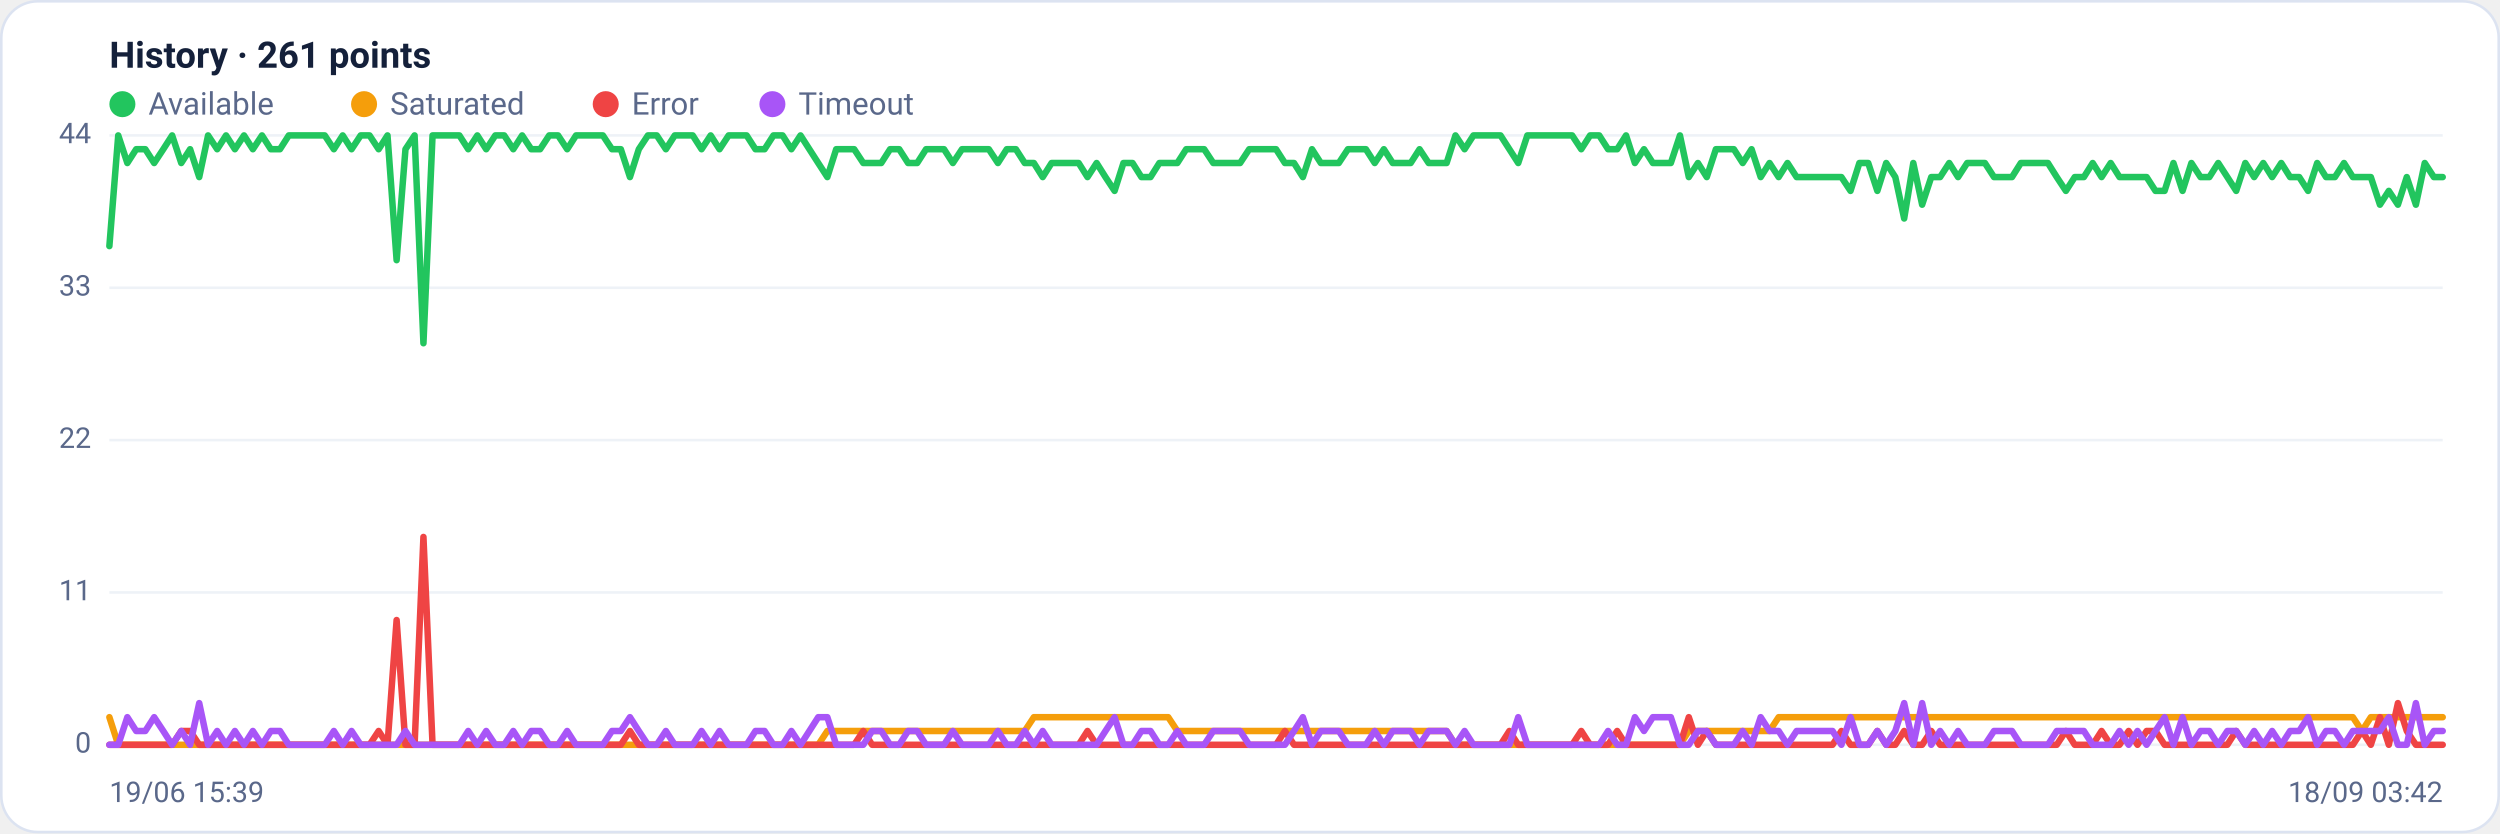
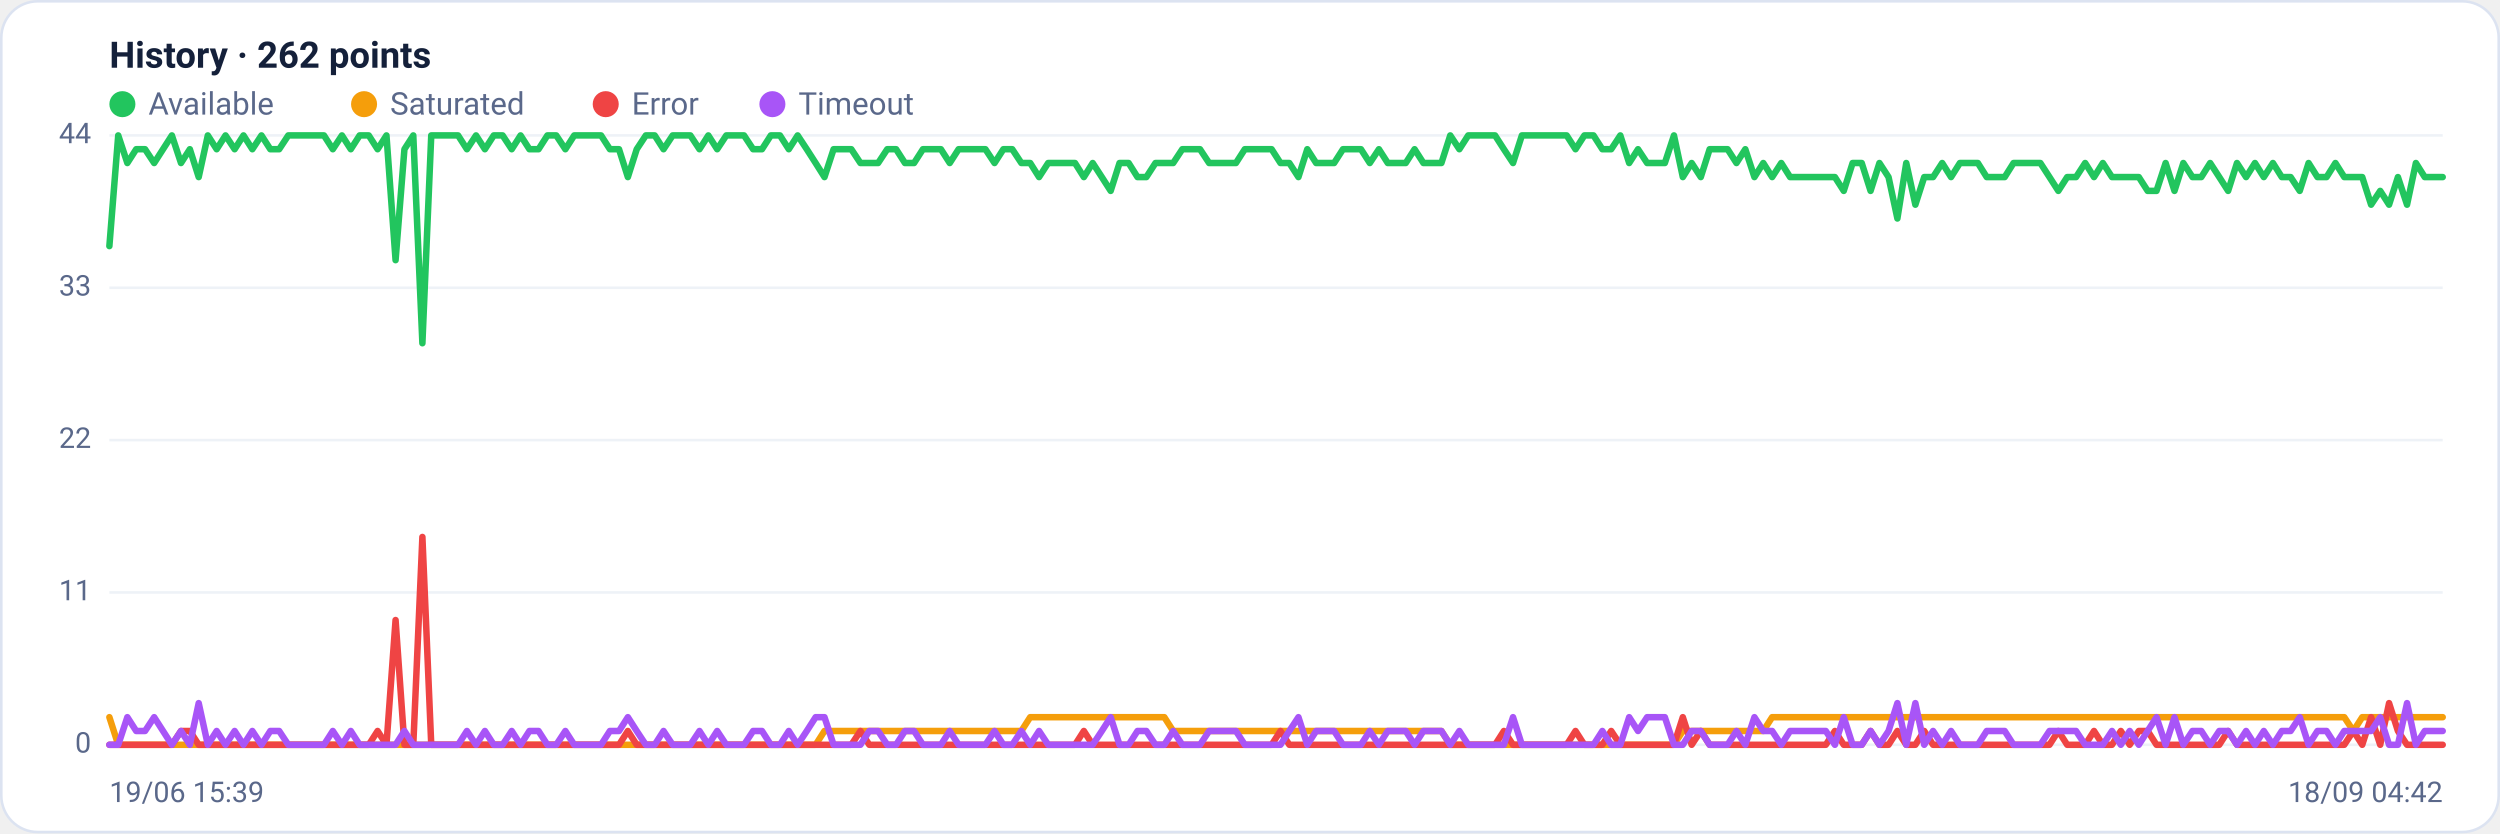
<svg xmlns="http://www.w3.org/2000/svg" viewBox="0 0 960 320" width="960" height="320" font-family="Segoe UI, system-ui, -apple-system, Roboto, Helvetica, Arial, sans-serif" role="img" aria-label="Availability history per region">
  <rect x="0.5" y="0.5" width="959" height="319" rx="14" fill="#ffffff" stroke="#dce3f1" />
-   <text x="42" y="26" font-size="14" font-weight="600" fill="#14203a">History · 261 points</text>
+   <text x="42" y="26" font-size="14" font-weight="600" fill="#14203a">History · 262 points</text>
  <circle cx="47" cy="40" r="5" fill="#22c55e" />
  <text x="57" y="44" font-size="12" fill="#5a688a">Available</text>
  <circle cx="139.8" cy="40" r="5" fill="#f59e0b" />
  <text x="149.8" y="44" font-size="12" fill="#5a688a">Saturated</text>
  <circle cx="232.6" cy="40" r="5" fill="#ef4444" />
  <text x="242.6" y="44" font-size="12" fill="#5a688a">Error</text>
  <circle cx="296.6" cy="40" r="5" fill="#a855f7" />
  <text x="306.6" y="44" font-size="12" fill="#5a688a">Timeout</text>
  <line x1="42" y1="286.0" x2="938" y2="286.0" stroke="#eef2f7" stroke-width="1" />
  <text x="35" y="289.0" text-anchor="end" font-size="11" fill="#5a688a">0</text>
  <line x1="42" y1="227.5" x2="938" y2="227.5" stroke="#eef2f7" stroke-width="1" />
  <text x="35" y="230.5" text-anchor="end" font-size="11" fill="#5a688a">11</text>
  <line x1="42" y1="169.0" x2="938" y2="169.0" stroke="#eef2f7" stroke-width="1" />
  <text x="35" y="172.0" text-anchor="end" font-size="11" fill="#5a688a">22</text>
  <line x1="42" y1="110.5" x2="938" y2="110.5" stroke="#eef2f7" stroke-width="1" />
  <text x="35" y="113.5" text-anchor="end" font-size="11" fill="#5a688a">33</text>
  <line x1="42" y1="52.0" x2="938" y2="52.0" stroke="#eef2f7" stroke-width="1" />
  <text x="35" y="55.0" text-anchor="end" font-size="11" fill="#5a688a">44</text>
-   <polyline fill="none" stroke="#22c55e" stroke-width="2.5" stroke-linejoin="round" stroke-linecap="round" points="42.0,94.5 45.4,52.0 48.9,62.6 52.3,57.3 55.8,57.3 59.2,62.6 62.7,57.3 66.1,52.0 69.6,62.6 73.0,57.3 76.5,68.0 79.9,52.0 83.4,57.3 86.8,52.0 90.2,57.3 93.7,52.0 97.1,57.3 100.6,52.0 104.0,57.3 107.5,57.3 110.9,52.0 114.4,52.0 117.8,52.0 121.3,52.0 124.7,52.0 128.2,57.3 131.6,52.0 135.0,57.3 138.5,52.0 141.9,52.0 145.4,57.3 148.8,52.0 152.3,99.9 155.7,57.3 159.2,52.0 162.6,131.8 166.1,52.0 169.5,52.0 173.0,52.0 176.4,52.0 179.8,57.3 183.3,52.0 186.7,57.3 190.2,52.0 193.6,52.0 197.1,57.3 200.5,52.0 204.0,57.3 207.4,57.3 210.9,52.0 214.3,52.0 217.8,57.3 221.2,52.0 224.6,52.0 228.1,52.0 231.5,52.0 235.0,57.3 238.4,57.3 241.9,68.0 245.3,57.3 248.8,52.0 252.2,52.0 255.7,57.3 259.1,52.0 262.6,52.0 266.0,52.0 269.4,57.3 272.9,52.0 276.3,57.3 279.8,52.0 283.2,52.0 286.7,52.0 290.1,57.3 293.6,57.3 297.0,52.0 300.5,52.0 303.9,57.3 307.4,52.0 310.8,57.3 314.2,62.6 317.7,68.0 321.1,57.3 324.6,57.3 328.0,57.3 331.5,62.6 334.9,62.6 338.4,62.6 341.8,57.3 345.3,57.3 348.7,62.6 352.2,62.6 355.6,57.3 359.0,57.3 362.5,57.3 365.9,62.6 369.4,57.3 372.8,57.3 376.3,57.3 379.7,57.3 383.2,62.6 386.6,57.3 390.1,57.3 393.5,62.6 397.0,62.6 400.4,68.0 403.8,62.6 407.3,62.6 410.7,62.6 414.2,62.6 417.6,68.0 421.1,62.6 424.5,68.0 428.0,73.3 431.4,62.6 434.9,62.6 438.3,68.0 441.8,68.0 445.2,62.6 448.6,62.6 452.1,62.6 455.5,57.3 459.0,57.3 462.4,57.3 465.9,62.6 469.3,62.6 472.8,62.6 476.2,62.6 479.7,57.3 483.1,57.3 486.6,57.3 490.0,57.3 493.4,62.6 496.9,62.6 500.3,68.0 503.8,57.3 507.2,62.6 510.7,62.6 514.1,62.6 517.6,57.3 521.0,57.3 524.5,57.3 527.9,62.6 531.4,57.3 534.8,62.6 538.2,62.6 541.7,62.6 545.1,57.3 548.6,62.6 552.0,62.6 555.5,62.6 558.9,52.0 562.4,57.3 565.8,52.0 569.3,52.0 572.7,52.0 576.2,52.0 579.6,57.3 583.0,62.6 586.5,52.0 589.9,52.0 593.4,52.0 596.8,52.0 600.3,52.0 603.7,52.0 607.2,57.3 610.6,52.0 614.1,52.0 617.5,57.3 621.0,57.3 624.4,52.0 627.8,62.6 631.3,57.3 634.7,62.6 638.2,62.6 641.6,62.6 645.1,52.0 648.5,68.0 652.0,62.6 655.4,68.0 658.9,57.3 662.3,57.3 665.8,57.3 669.2,62.6 672.6,57.3 676.1,68.0 679.5,62.6 683.0,68.0 686.4,62.6 689.9,68.0 693.3,68.0 696.8,68.0 700.2,68.0 703.7,68.0 707.1,68.0 710.6,73.3 714.0,62.6 717.4,62.6 720.9,73.3 724.3,62.6 727.8,68.0 731.2,83.9 734.7,62.6 738.1,78.6 741.6,68.0 745.0,68.0 748.5,62.6 751.9,68.0 755.4,62.6 758.8,62.6 762.2,62.6 765.7,68.0 769.1,68.0 772.6,68.0 776.0,62.6 779.5,62.6 782.9,62.6 786.4,62.6 789.8,68.0 793.3,73.3 796.7,68.0 800.2,68.0 803.6,62.6 807.0,68.0 810.5,62.6 813.9,68.0 817.4,68.0 820.8,68.0 824.3,68.0 827.7,73.3 831.2,73.3 834.6,62.6 838.1,73.3 841.5,62.6 845.0,68.0 848.4,68.0 851.8,62.6 855.3,68.0 858.7,73.3 862.2,62.6 865.6,68.0 869.1,62.6 872.5,68.0 876.0,62.6 879.4,68.0 882.9,68.0 886.3,73.3 889.8,62.6 893.2,68.0 896.6,68.0 900.1,62.6 903.5,68.0 907.0,68.0 910.4,68.0 913.9,78.6 917.3,73.3 920.8,78.6 924.2,68.0 927.7,78.6 931.1,62.6 934.6,68.0 938.0,68.0" />
-   <polyline fill="none" stroke="#f59e0b" stroke-width="2.5" stroke-linejoin="round" stroke-linecap="round" points="42.0,275.4 45.4,286.0 48.9,286.0 52.3,286.0 55.8,286.0 59.2,286.0 62.7,286.0 66.1,286.0 69.6,286.0 73.0,286.0 76.5,286.0 79.9,286.0 83.4,286.0 86.8,286.0 90.2,286.0 93.7,286.0 97.1,286.0 100.6,286.0 104.0,286.0 107.5,286.0 110.9,286.0 114.4,286.0 117.8,286.0 121.3,286.0 124.7,286.0 128.2,286.0 131.6,286.0 135.0,286.0 138.5,286.0 141.9,286.0 145.4,286.0 148.8,286.0 152.3,286.0 155.7,286.0 159.2,286.0 162.6,286.0 166.1,286.0 169.5,286.0 173.0,286.0 176.4,286.0 179.8,286.0 183.3,286.0 186.7,286.0 190.2,286.0 193.6,286.0 197.1,286.0 200.5,286.0 204.0,286.0 207.4,286.0 210.9,286.0 214.3,286.0 217.8,286.0 221.2,286.0 224.6,286.0 228.1,286.0 231.5,286.0 235.0,286.0 238.4,286.0 241.9,286.0 245.3,286.0 248.8,286.0 252.2,286.0 255.7,286.0 259.1,286.0 262.6,286.0 266.0,286.0 269.4,286.0 272.9,286.0 276.3,286.0 279.8,286.0 283.2,286.0 286.7,286.0 290.1,286.0 293.6,286.0 297.0,286.0 300.5,286.0 303.9,286.0 307.4,286.0 310.8,286.0 314.2,286.0 317.7,280.7 321.1,280.7 324.6,280.7 328.0,280.7 331.5,280.7 334.9,280.7 338.4,280.7 341.8,280.7 345.3,280.7 348.7,280.7 352.2,280.7 355.6,280.7 359.0,280.7 362.5,280.7 365.9,280.7 369.4,280.7 372.8,280.7 376.3,280.7 379.7,280.7 383.2,280.7 386.6,280.7 390.1,280.7 393.5,280.7 397.0,275.4 400.4,275.4 403.8,275.4 407.3,275.4 410.7,275.4 414.2,275.4 417.6,275.4 421.1,275.4 424.5,275.4 428.0,275.4 431.4,275.4 434.9,275.4 438.3,275.4 441.8,275.4 445.2,275.4 448.6,275.4 452.1,280.7 455.5,280.7 459.0,280.7 462.4,280.7 465.9,280.7 469.3,280.7 472.8,280.7 476.2,280.7 479.7,280.7 483.1,280.7 486.6,280.7 490.0,280.7 493.4,280.7 496.9,280.7 500.3,280.7 503.8,280.7 507.2,280.7 510.7,280.7 514.1,280.7 517.6,280.7 521.0,280.7 524.5,280.7 527.9,280.7 531.4,280.7 534.8,280.7 538.2,280.7 541.7,280.7 545.1,280.7 548.6,280.7 552.0,280.7 555.5,280.7 558.9,286.0 562.4,286.0 565.8,286.0 569.3,286.0 572.7,286.0 576.2,286.0 579.6,286.0 583.0,286.0 586.5,286.0 589.9,286.0 593.4,286.0 596.8,286.0 600.3,286.0 603.7,286.0 607.2,286.0 610.6,286.0 614.1,286.0 617.5,286.0 621.0,286.0 624.4,286.0 627.8,286.0 631.3,286.0 634.7,286.0 638.2,286.0 641.6,286.0 645.1,286.0 648.5,280.7 652.0,280.7 655.4,280.7 658.9,280.7 662.3,280.7 665.8,280.7 669.2,280.7 672.6,280.7 676.1,280.7 679.5,280.7 683.0,275.4 686.4,275.4 689.9,275.4 693.3,275.4 696.8,275.4 700.2,275.4 703.7,275.4 707.1,275.4 710.6,275.4 714.0,275.4 717.4,275.4 720.9,275.4 724.3,275.4 727.8,275.4 731.2,275.4 734.7,275.4 738.1,275.4 741.6,275.4 745.0,275.4 748.5,275.4 751.9,275.4 755.4,275.4 758.8,275.4 762.2,275.4 765.7,275.4 769.1,275.4 772.6,275.4 776.0,275.4 779.5,275.4 782.9,275.4 786.4,275.4 789.8,275.4 793.3,275.4 796.7,275.4 800.2,275.4 803.6,275.4 807.0,275.4 810.5,275.4 813.9,275.4 817.4,275.4 820.8,275.4 824.3,275.4 827.7,275.4 831.2,275.4 834.6,275.4 838.1,275.4 841.5,275.4 845.0,275.4 848.4,275.4 851.8,275.4 855.3,275.4 858.7,275.4 862.2,275.4 865.6,275.4 869.1,275.4 872.5,275.4 876.0,275.4 879.4,275.4 882.9,275.4 886.3,275.4 889.8,275.4 893.2,275.4 896.6,275.4 900.1,275.4 903.5,275.4 907.0,280.7 910.4,275.4 913.9,275.4 917.3,275.4 920.8,275.4 924.2,275.4 927.7,275.4 931.1,275.4 934.6,275.4 938.0,275.4" />
-   <polyline fill="none" stroke="#ef4444" stroke-width="2.5" stroke-linejoin="round" stroke-linecap="round" points="42.0,286.0 45.4,286.0 48.9,286.0 52.3,286.0 55.8,286.0 59.2,286.0 62.7,286.0 66.1,286.0 69.6,280.7 73.0,280.7 76.5,286.0 79.9,286.0 83.4,286.0 86.8,286.0 90.2,286.0 93.7,286.0 97.1,286.0 100.6,286.0 104.0,286.0 107.5,286.0 110.9,286.0 114.4,286.0 117.8,286.0 121.3,286.0 124.7,286.0 128.2,286.0 131.6,286.0 135.0,286.0 138.5,286.0 141.9,286.0 145.4,280.7 148.8,286.0 152.3,238.1 155.7,286.0 159.2,286.0 162.6,206.2 166.1,286.0 169.5,286.0 173.0,286.0 176.4,286.0 179.8,286.0 183.3,286.0 186.7,286.0 190.2,286.0 193.6,286.0 197.1,286.0 200.5,286.0 204.0,286.0 207.4,286.0 210.9,286.0 214.3,286.0 217.8,286.0 221.2,286.0 224.6,286.0 228.1,286.0 231.5,286.0 235.0,286.0 238.4,286.0 241.9,280.7 245.3,286.0 248.8,286.0 252.2,286.0 255.7,286.0 259.1,286.0 262.6,286.0 266.0,286.0 269.4,286.0 272.9,286.0 276.3,286.0 279.8,286.0 283.2,286.0 286.7,286.0 290.1,286.0 293.6,286.0 297.0,286.0 300.5,286.0 303.9,286.0 307.4,286.0 310.8,286.0 314.2,286.0 317.7,286.0 321.1,286.0 324.6,286.0 328.0,286.0 331.5,280.7 334.9,286.0 338.4,286.0 341.8,286.0 345.3,286.0 348.7,286.0 352.2,286.0 355.6,286.0 359.0,286.0 362.5,286.0 365.9,286.0 369.4,286.0 372.8,286.0 376.3,286.0 379.7,286.0 383.2,286.0 386.6,286.0 390.1,286.0 393.5,286.0 397.0,286.0 400.4,286.0 403.8,286.0 407.3,286.0 410.7,286.0 414.2,286.0 417.6,280.7 421.1,286.0 424.5,286.0 428.0,286.0 431.4,286.0 434.9,286.0 438.3,286.0 441.8,286.0 445.2,286.0 448.6,286.0 452.1,286.0 455.5,286.0 459.0,286.0 462.4,286.0 465.9,286.0 469.3,286.0 472.8,286.0 476.2,286.0 479.7,286.0 483.1,286.0 486.6,286.0 490.0,286.0 493.4,280.7 496.9,286.0 500.3,286.0 503.8,286.0 507.2,286.0 510.7,286.0 514.1,286.0 517.6,286.0 521.0,286.0 524.5,286.0 527.9,286.0 531.4,286.0 534.8,286.0 538.2,286.0 541.7,286.0 545.1,286.0 548.6,286.0 552.0,286.0 555.5,286.0 558.9,286.0 562.4,286.0 565.8,286.0 569.3,286.0 572.7,286.0 576.2,286.0 579.6,280.7 583.0,286.0 586.5,286.0 589.9,286.0 593.4,286.0 596.8,286.0 600.3,286.0 603.7,286.0 607.2,280.7 610.6,286.0 614.1,286.0 617.5,286.0 621.0,280.7 624.4,286.0 627.8,286.0 631.3,286.0 634.7,286.0 638.2,286.0 641.6,286.0 645.1,286.0 648.5,275.4 652.0,286.0 655.4,280.7 658.9,286.0 662.3,286.0 665.8,286.0 669.2,286.0 672.6,286.0 676.1,286.0 679.5,286.0 683.0,286.0 686.4,286.0 689.9,286.0 693.3,286.0 696.8,286.0 700.2,286.0 703.7,286.0 707.1,280.7 710.6,286.0 714.0,286.0 717.4,286.0 720.9,280.7 724.3,286.0 727.8,286.0 731.2,280.7 734.7,286.0 738.1,286.0 741.6,280.7 745.0,286.0 748.5,286.0 751.9,286.0 755.4,286.0 758.8,286.0 762.2,286.0 765.7,286.0 769.1,286.0 772.6,286.0 776.0,286.0 779.5,286.0 782.9,286.0 786.4,286.0 789.8,286.0 793.3,280.7 796.7,286.0 800.2,286.0 803.6,286.0 807.0,280.7 810.5,286.0 813.9,286.0 817.4,280.7 820.8,286.0 824.3,280.7 827.7,280.7 831.2,286.0 834.6,286.0 838.1,286.0 841.5,286.0 845.0,286.0 848.4,286.0 851.8,286.0 855.3,286.0 858.7,280.7 862.2,286.0 865.6,286.0 869.1,286.0 872.5,286.0 876.0,286.0 879.4,286.0 882.9,286.0 886.3,286.0 889.8,286.0 893.2,286.0 896.6,286.0 900.1,286.0 903.5,286.0 907.0,280.7 910.4,286.0 913.9,275.4 917.3,286.0 920.8,270.0 924.2,280.7 927.7,286.0 931.1,286.0 934.6,286.0 938.0,286.0" />
-   <polyline fill="none" stroke="#a855f7" stroke-width="2.5" stroke-linejoin="round" stroke-linecap="round" points="42.0,286.0 45.4,286.0 48.9,275.4 52.3,280.7 55.8,280.7 59.2,275.4 62.7,280.7 66.1,286.0 69.6,280.7 73.0,286.0 76.5,270.0 79.9,286.0 83.4,280.7 86.8,286.0 90.2,280.7 93.7,286.0 97.1,280.7 100.6,286.0 104.0,280.7 107.5,280.7 110.9,286.0 114.4,286.0 117.8,286.0 121.3,286.0 124.7,286.0 128.2,280.7 131.6,286.0 135.0,280.7 138.5,286.0 141.9,286.0 145.4,286.0 148.8,286.0 152.3,286.0 155.7,280.7 159.2,286.0 162.6,286.0 166.1,286.0 169.5,286.0 173.0,286.0 176.4,286.0 179.8,280.7 183.3,286.0 186.7,280.7 190.2,286.0 193.6,286.0 197.1,280.7 200.5,286.0 204.0,280.7 207.4,280.7 210.9,286.0 214.3,286.0 217.8,280.7 221.2,286.0 224.6,286.0 228.1,286.0 231.5,286.0 235.0,280.7 238.4,280.7 241.9,275.4 245.3,280.7 248.8,286.0 252.2,286.0 255.7,280.7 259.1,286.0 262.6,286.0 266.0,286.0 269.4,280.7 272.9,286.0 276.3,280.7 279.8,286.0 283.2,286.0 286.7,286.0 290.1,280.7 293.6,280.7 297.0,286.0 300.5,286.0 303.9,280.7 307.4,286.0 310.8,280.7 314.2,275.4 317.7,275.4 321.1,286.0 324.6,286.0 328.0,286.0 331.5,286.0 334.9,280.7 338.4,280.7 341.8,286.0 345.3,286.0 348.7,280.7 352.2,280.7 355.6,286.0 359.0,286.0 362.5,286.0 365.9,280.7 369.4,286.0 372.8,286.0 376.3,286.0 379.7,286.0 383.2,280.7 386.6,286.0 390.1,286.0 393.5,280.7 397.0,286.0 400.4,280.7 403.8,286.0 407.3,286.0 410.7,286.0 414.2,286.0 417.6,286.0 421.1,286.0 424.5,280.7 428.0,275.4 431.4,286.0 434.9,286.0 438.3,280.7 441.8,280.7 445.2,286.0 448.6,286.0 452.1,280.7 455.5,286.0 459.0,286.0 462.4,286.0 465.9,280.7 469.3,280.7 472.8,280.7 476.2,280.7 479.7,286.0 483.1,286.0 486.6,286.0 490.0,286.0 493.4,286.0 496.9,280.7 500.3,275.4 503.8,286.0 507.2,280.7 510.7,280.7 514.1,280.7 517.6,286.0 521.0,286.0 524.5,286.0 527.9,280.7 531.4,286.0 534.8,280.7 538.2,280.7 541.7,280.7 545.1,286.0 548.6,280.7 552.0,280.7 555.5,280.7 558.9,286.0 562.4,280.7 565.8,286.0 569.3,286.0 572.7,286.0 576.2,286.0 579.6,286.0 583.0,275.4 586.5,286.0 589.9,286.0 593.4,286.0 596.8,286.0 600.3,286.0 603.7,286.0 607.2,286.0 610.6,286.0 614.1,286.0 617.5,280.7 621.0,286.0 624.4,286.0 627.8,275.4 631.3,280.7 634.7,275.4 638.2,275.4 641.6,275.4 645.1,286.0 648.5,286.0 652.0,280.7 655.4,280.7 658.9,286.0 662.3,286.0 665.8,286.0 669.2,280.7 672.6,286.0 676.1,275.4 679.5,280.7 683.0,280.7 686.4,286.0 689.9,280.7 693.3,280.7 696.8,280.7 700.2,280.7 703.7,280.7 707.1,286.0 710.6,275.4 714.0,286.0 717.4,286.0 720.9,280.7 724.3,286.0 727.8,280.7 731.2,270.0 734.7,286.0 738.1,270.0 741.6,286.0 745.0,280.7 748.5,286.0 751.9,280.7 755.4,286.0 758.8,286.0 762.2,286.0 765.7,280.7 769.1,280.7 772.6,280.7 776.0,286.0 779.5,286.0 782.9,286.0 786.4,286.0 789.8,280.7 793.3,280.7 796.7,280.7 800.2,280.7 803.6,286.0 807.0,286.0 810.5,286.0 813.9,280.7 817.4,286.0 820.8,280.7 824.3,286.0 827.7,280.7 831.2,275.4 834.6,286.0 838.1,275.4 841.5,286.0 845.0,280.7 848.4,280.7 851.8,286.0 855.3,280.7 858.7,280.7 862.2,286.0 865.6,280.7 869.1,286.0 872.5,280.7 876.0,286.0 879.4,280.7 882.9,280.7 886.3,275.4 889.8,286.0 893.2,280.7 896.6,280.7 900.1,286.0 903.5,280.7 907.0,280.7 910.4,280.7 913.9,280.7 917.3,275.4 920.8,286.0 924.2,286.0 927.7,270.0 931.1,286.0 934.6,280.7 938.0,280.7" />
+   <polyline fill="none" stroke="#22c55e" stroke-width="2.5" stroke-linejoin="round" stroke-linecap="round" points="42.0,94.5 45.4,52.0 48.9,62.6 52.3,57.3 55.7,57.3 59.2,62.6 62.6,57.3 66.0,52.0 69.5,62.6 72.9,57.3 76.3,68.0 79.8,52.0 83.2,57.3 86.6,52.0 90.1,57.3 93.5,52.0 96.9,57.3 100.4,52.0 103.8,57.3 107.2,57.3 110.7,52.0 114.1,52.0 117.5,52.0 121.0,52.0 124.4,52.0 127.8,57.3 131.3,52.0 134.7,57.3 138.1,52.0 141.6,52.0 145.0,57.3 148.4,52.0 151.9,99.9 155.3,57.3 158.7,52.0 162.2,131.8 165.6,52.0 169.0,52.0 172.5,52.0 175.9,52.0 179.3,57.3 182.8,52.0 186.2,57.3 189.6,52.0 193.0,52.0 196.5,57.3 199.9,52.0 203.3,57.3 206.8,57.3 210.2,52.0 213.6,52.0 217.1,57.3 220.5,52.0 223.9,52.0 227.4,52.0 230.8,52.0 234.2,57.3 237.7,57.3 241.1,68.0 244.5,57.3 248.0,52.0 251.4,52.0 254.8,57.3 258.3,52.0 261.7,52.0 265.1,52.0 268.6,57.3 272.0,52.0 275.4,57.3 278.9,52.0 282.3,52.0 285.7,52.0 289.2,57.3 292.6,57.3 296.0,52.0 299.5,52.0 302.9,57.3 306.3,52.0 309.8,57.3 313.2,62.6 316.6,68.0 320.1,57.3 323.5,57.3 326.9,57.3 330.4,62.6 333.8,62.6 337.2,62.6 340.7,57.3 344.1,57.3 347.5,62.6 351.0,62.6 354.4,57.3 357.8,57.3 361.3,57.3 364.7,62.6 368.1,57.3 371.6,57.3 375.0,57.3 378.4,57.3 381.9,62.6 385.3,57.3 388.7,57.3 392.2,62.6 395.6,62.6 399.0,68.0 402.5,62.6 405.9,62.6 409.3,62.6 412.8,62.6 416.2,68.0 419.6,62.6 423.1,68.0 426.5,73.3 429.9,62.6 433.4,62.6 436.8,68.0 440.2,68.0 443.7,62.6 447.1,62.6 450.5,62.6 454.0,57.3 457.4,57.3 460.8,57.3 464.3,62.6 467.7,62.6 471.1,62.6 474.6,62.6 478.0,57.3 481.4,57.3 484.9,57.3 488.3,57.3 491.7,62.6 495.1,62.6 498.6,68.0 502.0,57.3 505.4,62.6 508.9,62.6 512.3,62.6 515.7,57.3 519.2,57.3 522.6,57.3 526.0,62.6 529.5,57.3 532.9,62.6 536.3,62.6 539.8,62.6 543.2,57.3 546.6,62.6 550.1,62.6 553.5,62.6 556.9,52.0 560.4,57.3 563.8,52.0 567.2,52.0 570.7,52.0 574.1,52.0 577.5,57.3 581.0,62.6 584.4,52.0 587.8,52.0 591.3,52.0 594.7,52.0 598.1,52.0 601.6,52.0 605.0,57.3 608.4,52.0 611.9,52.0 615.3,57.3 618.7,57.3 622.2,52.0 625.6,62.6 629.0,57.3 632.5,62.6 635.9,62.6 639.3,62.6 642.8,52.0 646.2,68.0 649.6,62.6 653.1,68.0 656.5,57.3 659.9,57.3 663.4,57.3 666.8,62.6 670.2,57.3 673.7,68.0 677.1,62.6 680.5,68.0 684.0,62.6 687.4,68.0 690.8,68.0 694.3,68.0 697.7,68.0 701.1,68.0 704.6,68.0 708.0,73.3 711.4,62.6 714.9,62.6 718.3,73.3 721.7,62.6 725.2,68.0 728.6,83.9 732.0,62.6 735.5,78.6 738.9,68.0 742.3,68.0 745.8,62.6 749.2,68.0 752.6,62.6 756.1,62.6 759.5,62.6 762.9,68.0 766.4,68.0 769.8,68.0 773.2,62.6 776.7,62.6 780.1,62.6 783.5,62.6 787.0,68.0 790.4,73.3 793.8,68.0 797.2,68.0 800.7,62.6 804.1,68.0 807.5,62.6 811.0,68.0 814.4,68.0 817.8,68.0 821.3,68.0 824.7,73.3 828.1,73.3 831.6,62.6 835.0,73.3 838.4,62.6 841.9,68.0 845.3,68.0 848.7,62.6 852.2,68.0 855.6,73.3 859.0,62.6 862.5,68.0 865.9,62.6 869.3,68.0 872.8,62.6 876.2,68.0 879.6,68.0 883.1,73.3 886.5,62.6 889.9,68.0 893.4,68.0 896.8,62.6 900.2,68.0 903.7,68.0 907.1,68.0 910.5,78.6 914.0,73.3 917.4,78.6 920.8,68.0 924.3,78.6 927.7,62.6 931.1,68.0 934.6,68.0 938.0,68.0" />
+   <polyline fill="none" stroke="#f59e0b" stroke-width="2.5" stroke-linejoin="round" stroke-linecap="round" points="42.0,275.4 45.4,286.0 48.9,286.0 52.3,286.0 55.7,286.0 59.2,286.0 62.6,286.0 66.0,286.0 69.5,286.0 72.9,286.0 76.3,286.0 79.8,286.0 83.2,286.0 86.6,286.0 90.1,286.0 93.5,286.0 96.9,286.0 100.4,286.0 103.8,286.0 107.2,286.0 110.7,286.0 114.1,286.0 117.5,286.0 121.0,286.0 124.4,286.0 127.8,286.0 131.3,286.0 134.7,286.0 138.1,286.0 141.6,286.0 145.0,286.0 148.4,286.0 151.9,286.0 155.3,286.0 158.7,286.0 162.2,286.0 165.6,286.0 169.0,286.0 172.5,286.0 175.9,286.0 179.3,286.0 182.8,286.0 186.2,286.0 189.6,286.0 193.0,286.0 196.5,286.0 199.9,286.0 203.3,286.0 206.8,286.0 210.2,286.0 213.6,286.0 217.1,286.0 220.5,286.0 223.9,286.0 227.4,286.0 230.8,286.0 234.2,286.0 237.7,286.0 241.1,286.0 244.5,286.0 248.0,286.0 251.4,286.0 254.8,286.0 258.3,286.0 261.7,286.0 265.1,286.0 268.6,286.0 272.0,286.0 275.4,286.0 278.9,286.0 282.3,286.0 285.7,286.0 289.2,286.0 292.6,286.0 296.0,286.0 299.5,286.0 302.9,286.0 306.3,286.0 309.8,286.0 313.2,286.0 316.6,280.7 320.1,280.7 323.5,280.7 326.9,280.7 330.4,280.7 333.8,280.7 337.2,280.7 340.7,280.7 344.1,280.7 347.5,280.7 351.0,280.7 354.4,280.7 357.8,280.7 361.3,280.7 364.7,280.7 368.1,280.7 371.6,280.7 375.0,280.7 378.4,280.7 381.9,280.7 385.3,280.7 388.7,280.7 392.2,280.7 395.6,275.4 399.0,275.4 402.5,275.4 405.9,275.4 409.3,275.4 412.8,275.4 416.2,275.4 419.6,275.4 423.1,275.4 426.5,275.4 429.9,275.4 433.4,275.4 436.8,275.4 440.2,275.4 443.7,275.4 447.1,275.4 450.5,280.7 454.0,280.7 457.4,280.7 460.8,280.7 464.3,280.7 467.7,280.7 471.1,280.7 474.6,280.7 478.0,280.7 481.4,280.7 484.9,280.7 488.3,280.7 491.7,280.7 495.1,280.7 498.6,280.7 502.0,280.7 505.4,280.7 508.9,280.7 512.3,280.7 515.7,280.7 519.2,280.7 522.6,280.7 526.0,280.7 529.5,280.7 532.9,280.7 536.3,280.7 539.8,280.7 543.2,280.7 546.6,280.7 550.1,280.7 553.5,280.7 556.9,286.0 560.4,286.0 563.8,286.0 567.2,286.0 570.7,286.0 574.1,286.0 577.5,286.0 581.0,286.0 584.4,286.0 587.8,286.0 591.3,286.0 594.7,286.0 598.1,286.0 601.6,286.0 605.0,286.0 608.4,286.0 611.9,286.0 615.3,286.0 618.7,286.0 622.2,286.0 625.6,286.0 629.0,286.0 632.5,286.0 635.9,286.0 639.3,286.0 642.8,286.0 646.2,280.7 649.6,280.7 653.1,280.7 656.5,280.7 659.9,280.7 663.4,280.7 666.8,280.7 670.2,280.7 673.7,280.7 677.1,280.7 680.5,275.4 684.0,275.4 687.4,275.4 690.8,275.4 694.3,275.4 697.7,275.4 701.1,275.4 704.6,275.4 708.0,275.4 711.4,275.4 714.9,275.4 718.3,275.4 721.7,275.4 725.2,275.4 728.6,275.4 732.0,275.4 735.5,275.4 738.9,275.4 742.3,275.4 745.8,275.4 749.2,275.4 752.6,275.4 756.1,275.4 759.5,275.4 762.9,275.4 766.4,275.4 769.8,275.4 773.2,275.4 776.7,275.4 780.1,275.4 783.5,275.4 787.0,275.4 790.4,275.4 793.8,275.4 797.2,275.4 800.7,275.4 804.1,275.4 807.5,275.4 811.0,275.4 814.4,275.4 817.8,275.4 821.3,275.4 824.7,275.4 828.1,275.4 831.6,275.4 835.0,275.4 838.4,275.4 841.9,275.4 845.3,275.4 848.7,275.4 852.2,275.4 855.6,275.4 859.0,275.4 862.5,275.4 865.9,275.4 869.3,275.4 872.8,275.4 876.2,275.4 879.6,275.4 883.1,275.4 886.5,275.4 889.9,275.4 893.4,275.4 896.8,275.4 900.2,275.4 903.7,280.7 907.1,275.4 910.5,275.4 914.0,275.4 917.4,275.4 920.8,275.4 924.3,275.4 927.7,275.4 931.1,275.4 934.6,275.4 938.0,275.4" />
+   <polyline fill="none" stroke="#ef4444" stroke-width="2.5" stroke-linejoin="round" stroke-linecap="round" points="42.0,286.0 45.4,286.0 48.9,286.0 52.3,286.0 55.7,286.0 59.2,286.0 62.6,286.0 66.0,286.0 69.5,280.7 72.9,280.7 76.3,286.0 79.8,286.0 83.2,286.0 86.6,286.0 90.1,286.0 93.5,286.0 96.9,286.0 100.4,286.0 103.8,286.0 107.2,286.0 110.7,286.0 114.1,286.0 117.5,286.0 121.0,286.0 124.4,286.0 127.8,286.0 131.3,286.0 134.7,286.0 138.1,286.0 141.6,286.0 145.0,280.7 148.4,286.0 151.9,238.1 155.3,286.0 158.7,286.0 162.2,206.2 165.6,286.0 169.0,286.0 172.5,286.0 175.9,286.0 179.3,286.0 182.8,286.0 186.2,286.0 189.6,286.0 193.0,286.0 196.5,286.0 199.9,286.0 203.3,286.0 206.8,286.0 210.2,286.0 213.6,286.0 217.1,286.0 220.5,286.0 223.9,286.0 227.4,286.0 230.8,286.0 234.2,286.0 237.7,286.0 241.1,280.7 244.5,286.0 248.0,286.0 251.4,286.0 254.8,286.0 258.3,286.0 261.7,286.0 265.1,286.0 268.6,286.0 272.0,286.0 275.4,286.0 278.9,286.0 282.3,286.0 285.7,286.0 289.2,286.0 292.6,286.0 296.0,286.0 299.5,286.0 302.9,286.0 306.3,286.0 309.8,286.0 313.2,286.0 316.6,286.0 320.1,286.0 323.5,286.0 326.9,286.0 330.4,280.7 333.8,286.0 337.2,286.0 340.7,286.0 344.1,286.0 347.5,286.0 351.0,286.0 354.4,286.0 357.8,286.0 361.3,286.0 364.7,286.0 368.1,286.0 371.6,286.0 375.0,286.0 378.4,286.0 381.9,286.0 385.3,286.0 388.7,286.0 392.2,286.0 395.6,286.0 399.0,286.0 402.5,286.0 405.9,286.0 409.3,286.0 412.8,286.0 416.2,280.7 419.6,286.0 423.1,286.0 426.5,286.0 429.9,286.0 433.4,286.0 436.8,286.0 440.2,286.0 443.7,286.0 447.1,286.0 450.5,286.0 454.0,286.0 457.4,286.0 460.8,286.0 464.3,286.0 467.7,286.0 471.1,286.0 474.6,286.0 478.0,286.0 481.4,286.0 484.9,286.0 488.3,286.0 491.7,280.7 495.1,286.0 498.6,286.0 502.0,286.0 505.4,286.0 508.9,286.0 512.3,286.0 515.7,286.0 519.2,286.0 522.6,286.0 526.0,286.0 529.5,286.0 532.9,286.0 536.3,286.0 539.8,286.0 543.2,286.0 546.6,286.0 550.1,286.0 553.5,286.0 556.9,286.0 560.4,286.0 563.8,286.0 567.2,286.0 570.7,286.0 574.1,286.0 577.5,280.7 581.0,286.0 584.4,286.0 587.8,286.0 591.3,286.0 594.7,286.0 598.1,286.0 601.6,286.0 605.0,280.7 608.4,286.0 611.9,286.0 615.3,286.0 618.7,280.7 622.2,286.0 625.6,286.0 629.0,286.0 632.5,286.0 635.9,286.0 639.3,286.0 642.8,286.0 646.2,275.4 649.6,286.0 653.1,280.7 656.5,286.0 659.9,286.0 663.4,286.0 666.8,286.0 670.2,286.0 673.7,286.0 677.1,286.0 680.5,286.0 684.0,286.0 687.4,286.0 690.8,286.0 694.3,286.0 697.7,286.0 701.1,286.0 704.6,280.7 708.0,286.0 711.4,286.0 714.9,286.0 718.3,280.7 721.7,286.0 725.2,286.0 728.6,280.7 732.0,286.0 735.5,286.0 738.9,280.7 742.3,286.0 745.8,286.0 749.2,286.0 752.6,286.0 756.1,286.0 759.5,286.0 762.9,286.0 766.4,286.0 769.8,286.0 773.2,286.0 776.7,286.0 780.1,286.0 783.5,286.0 787.0,286.0 790.4,280.7 793.8,286.0 797.2,286.0 800.7,286.0 804.1,280.7 807.5,286.0 811.0,286.0 814.4,280.7 817.8,286.0 821.3,280.7 824.7,280.7 828.1,286.0 831.6,286.0 835.0,286.0 838.4,286.0 841.9,286.0 845.3,286.0 848.7,286.0 852.2,286.0 855.6,280.7 859.0,286.0 862.5,286.0 865.9,286.0 869.3,286.0 872.8,286.0 876.2,286.0 879.6,286.0 883.1,286.0 886.5,286.0 889.9,286.0 893.4,286.0 896.8,286.0 900.2,286.0 903.7,280.7 907.1,286.0 910.5,275.4 914.0,286.0 917.4,270.0 920.8,280.7 924.3,286.0 927.7,286.0 931.1,286.0 934.6,286.0 938.0,286.0" />
+   <polyline fill="none" stroke="#a855f7" stroke-width="2.5" stroke-linejoin="round" stroke-linecap="round" points="42.0,286.0 45.4,286.0 48.9,275.4 52.3,280.7 55.7,280.7 59.2,275.4 62.6,280.7 66.0,286.0 69.5,280.7 72.9,286.0 76.3,270.0 79.8,286.0 83.2,280.7 86.6,286.0 90.1,280.7 93.5,286.0 96.9,280.7 100.4,286.0 103.8,280.7 107.2,280.7 110.7,286.0 114.1,286.0 117.5,286.0 121.0,286.0 124.4,286.0 127.8,280.7 131.3,286.0 134.7,280.7 138.1,286.0 141.6,286.0 145.0,286.0 148.4,286.0 151.9,286.0 155.3,280.7 158.7,286.0 162.2,286.0 165.6,286.0 169.0,286.0 172.5,286.0 175.9,286.0 179.3,280.7 182.8,286.0 186.2,280.7 189.6,286.0 193.0,286.0 196.5,280.7 199.9,286.0 203.3,280.7 206.8,280.7 210.2,286.0 213.6,286.0 217.1,280.7 220.5,286.0 223.9,286.0 227.4,286.0 230.8,286.0 234.2,280.7 237.7,280.7 241.1,275.4 244.5,280.7 248.0,286.0 251.4,286.0 254.8,280.7 258.3,286.0 261.7,286.0 265.1,286.0 268.6,280.7 272.0,286.0 275.4,280.7 278.9,286.0 282.3,286.0 285.7,286.0 289.2,280.7 292.6,280.7 296.0,286.0 299.5,286.0 302.9,280.7 306.3,286.0 309.8,280.7 313.2,275.4 316.6,275.4 320.1,286.0 323.5,286.0 326.9,286.0 330.4,286.0 333.8,280.7 337.2,280.7 340.7,286.0 344.1,286.0 347.5,280.7 351.0,280.7 354.4,286.0 357.8,286.0 361.3,286.0 364.7,280.7 368.1,286.0 371.6,286.0 375.0,286.0 378.4,286.0 381.9,280.7 385.3,286.0 388.7,286.0 392.2,280.7 395.6,286.0 399.0,280.7 402.5,286.0 405.9,286.0 409.3,286.0 412.8,286.0 416.2,286.0 419.6,286.0 423.1,280.7 426.5,275.4 429.9,286.0 433.4,286.0 436.8,280.7 440.2,280.7 443.7,286.0 447.1,286.0 450.5,280.7 454.0,286.0 457.4,286.0 460.8,286.0 464.3,280.7 467.7,280.7 471.1,280.7 474.6,280.7 478.0,286.0 481.4,286.0 484.9,286.0 488.3,286.0 491.7,286.0 495.1,280.7 498.6,275.4 502.0,286.0 505.4,280.7 508.9,280.7 512.3,280.7 515.7,286.0 519.2,286.0 522.6,286.0 526.0,280.7 529.5,286.0 532.9,280.7 536.3,280.7 539.8,280.7 543.2,286.0 546.6,280.7 550.1,280.7 553.5,280.7 556.9,286.0 560.4,280.7 563.8,286.0 567.2,286.0 570.7,286.0 574.1,286.0 577.5,286.0 581.0,275.4 584.4,286.0 587.8,286.0 591.3,286.0 594.7,286.0 598.1,286.0 601.6,286.0 605.0,286.0 608.4,286.0 611.9,286.0 615.3,280.7 618.7,286.0 622.2,286.0 625.6,275.4 629.0,280.7 632.5,275.4 635.9,275.4 639.3,275.4 642.8,286.0 646.2,286.0 649.6,280.7 653.1,280.7 656.5,286.0 659.9,286.0 663.4,286.0 666.8,280.7 670.2,286.0 673.7,275.4 677.1,280.7 680.5,280.7 684.0,286.0 687.4,280.7 690.8,280.7 694.3,280.7 697.7,280.7 701.1,280.7 704.6,286.0 708.0,275.4 711.4,286.0 714.9,286.0 718.3,280.7 721.7,286.0 725.2,280.7 728.6,270.0 732.0,286.0 735.5,270.0 738.9,286.0 742.3,280.7 745.8,286.0 749.2,280.7 752.6,286.0 756.1,286.0 759.5,286.0 762.9,280.7 766.4,280.7 769.8,280.7 773.2,286.0 776.7,286.0 780.1,286.0 783.5,286.0 787.0,280.7 790.4,280.7 793.8,280.7 797.2,280.7 800.7,286.0 804.1,286.0 807.5,286.0 811.0,280.7 814.4,286.0 817.8,280.7 821.3,286.0 824.7,280.7 828.1,275.4 831.6,286.0 835.0,275.4 838.4,286.0 841.9,280.7 845.3,280.7 848.7,286.0 852.2,280.7 855.6,280.7 859.0,286.0 862.5,280.7 865.9,286.0 869.3,280.7 872.8,286.0 876.2,280.7 879.6,280.7 883.1,275.4 886.5,286.0 889.9,280.7 893.4,280.7 896.8,286.0 900.2,280.7 903.7,280.7 907.1,280.7 910.5,280.7 914.0,275.4 917.4,286.0 920.8,286.0 924.3,270.0 927.7,286.0 931.1,280.7 934.6,280.7 938.0,280.7" />
  <text x="42" y="308" font-size="11" fill="#5a688a">19/06 15:39</text>
-   <text x="938" y="308" text-anchor="end" font-size="11" fill="#5a688a">18/09 03:42</text>
+   <text x="938" y="308" text-anchor="end" font-size="11" fill="#5a688a">18/09 04:42</text>
</svg>
